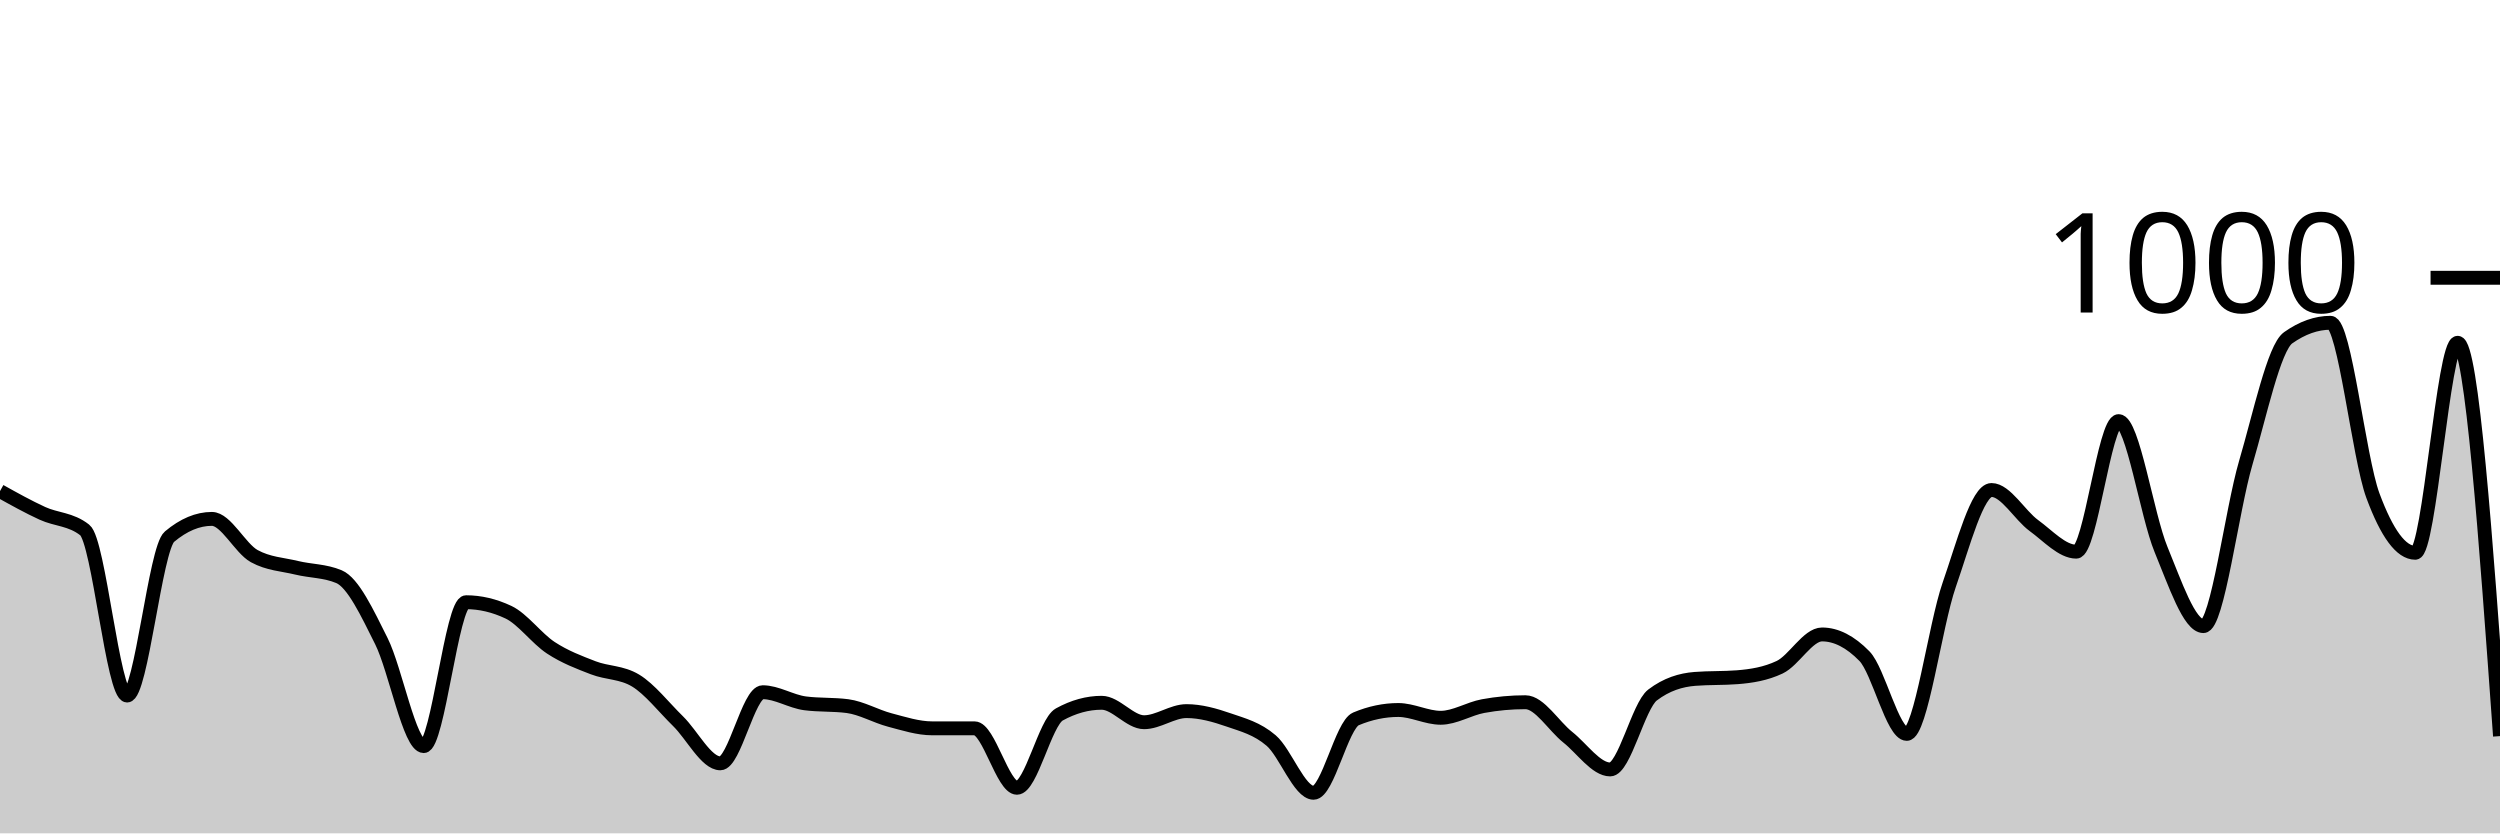
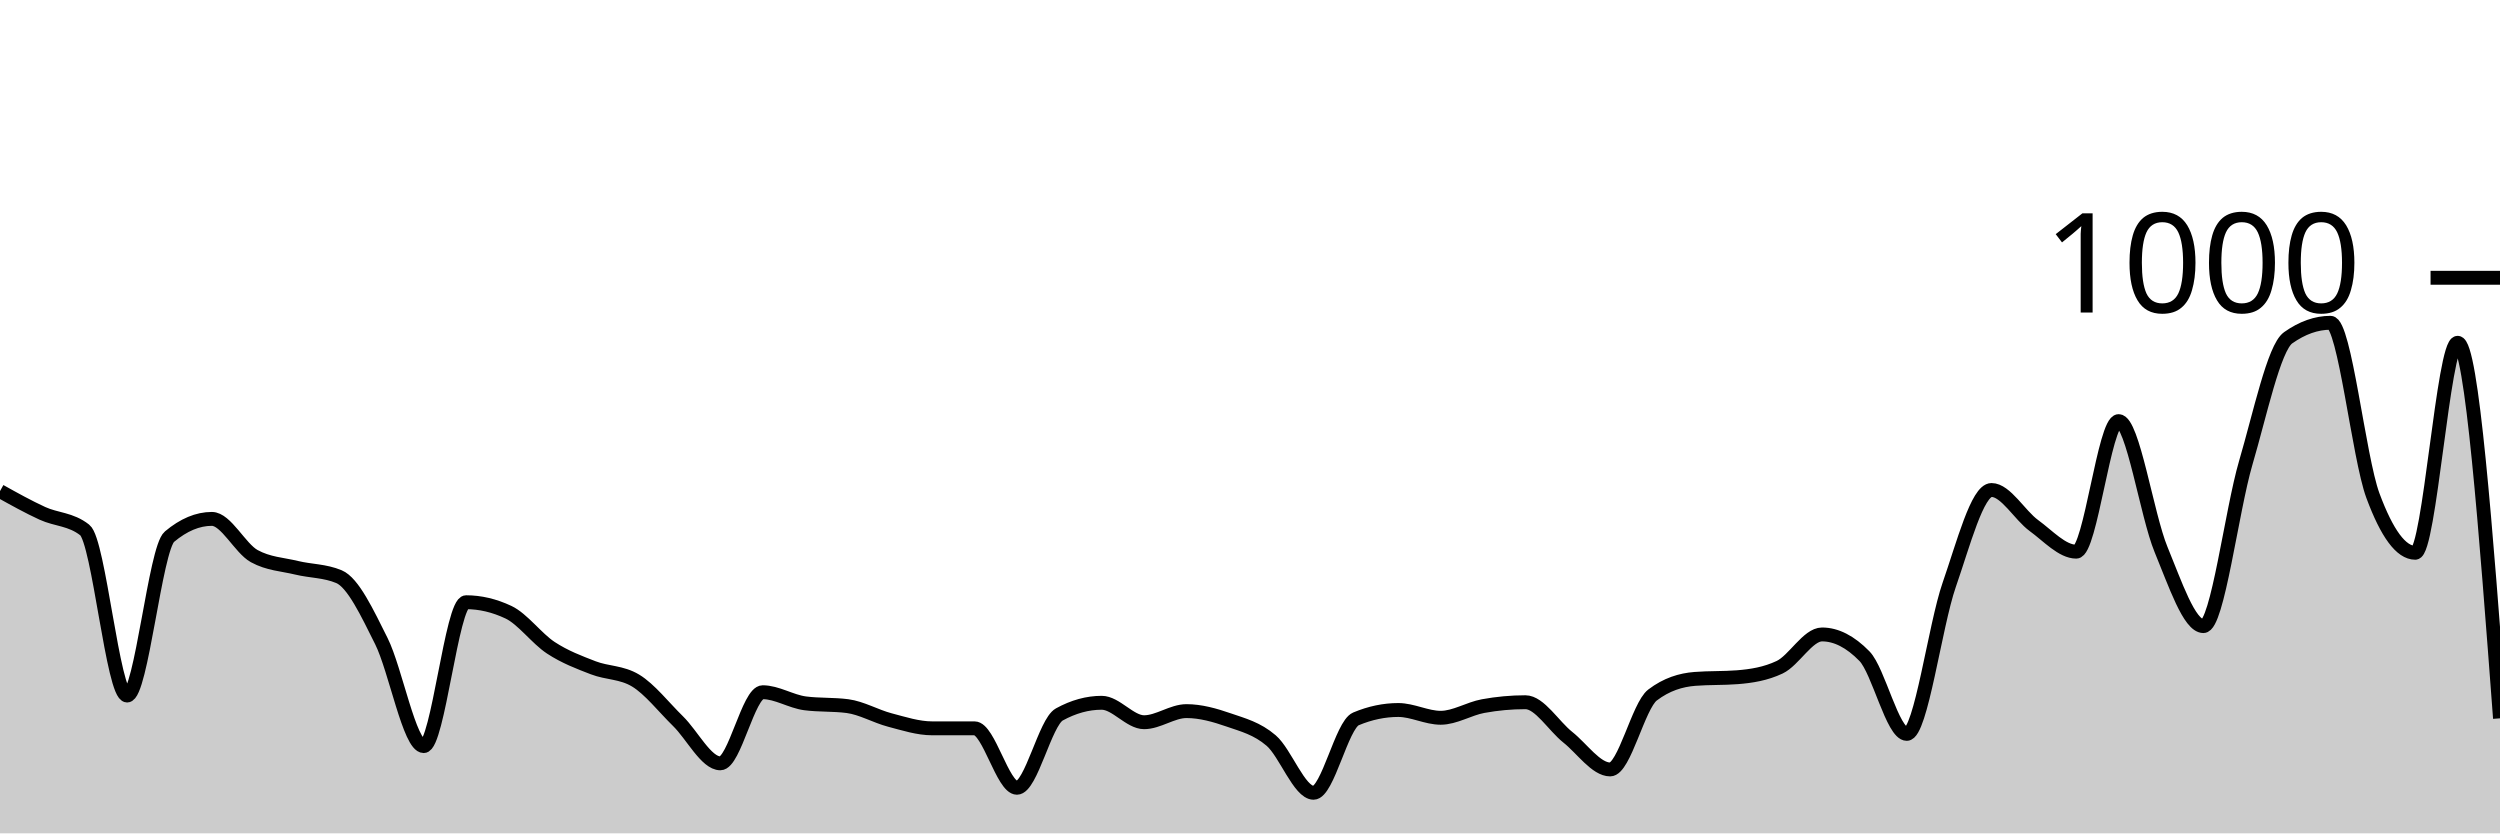
<svg xmlns="http://www.w3.org/2000/svg" viewBox="0 0 180 60">
  <g transform="translate(0,20)">
-     <path class="area" fill="rgba(0, 0, 0, 0.2)" d="M0,15.36C1.017,15.927,2.034,16.493,3.051,16.96C4.068,17.427,5.085,17.36,6.102,18.16C7.119,18.96,8.136,30.08,9.153,30.08C10.169,30.08,11.186,19.493,12.203,18.64C13.22,17.787,14.237,17.36,15.254,17.36C16.271,17.36,17.288,19.48,18.305,20.04C19.322,20.6,20.339,20.633,21.356,20.88C22.373,21.127,23.39,21.093,24.407,21.52C25.424,21.947,26.441,24.127,27.458,26.16C28.475,28.193,29.492,33.72,30.508,33.72C31.525,33.72,32.542,23.36,33.559,23.36C34.576,23.36,35.593,23.6,36.61,24.08C37.627,24.56,38.644,25.973,39.661,26.64C40.678,27.307,41.695,27.687,42.712,28.08C43.729,28.473,44.746,28.387,45.763,29C46.78,29.613,47.797,30.927,48.814,31.92C49.831,32.913,50.847,34.96,51.864,34.96C52.881,34.96,53.898,29.84,54.915,29.84C55.932,29.84,56.949,30.507,57.966,30.64C58.983,30.773,60,30.707,61.017,30.84C62.034,30.973,63.051,31.573,64.068,31.84C65.085,32.107,66.102,32.44,67.119,32.44C68.136,32.44,69.153,32.44,70.169,32.44C71.186,32.44,72.203,36.72,73.22,36.72C74.237,36.72,75.254,32,76.271,31.44C77.288,30.88,78.305,30.6,79.322,30.6C80.339,30.6,81.356,32,82.373,32C83.39,32,84.407,31.2,85.424,31.2C86.441,31.2,87.458,31.487,88.475,31.84C89.492,32.193,90.508,32.447,91.525,33.32C92.542,34.193,93.559,37.08,94.576,37.08C95.593,37.08,96.61,32.187,97.627,31.76C98.644,31.333,99.661,31.12,100.678,31.12C101.695,31.12,102.712,31.68,103.729,31.68C104.746,31.68,105.763,31.027,106.78,30.84C107.797,30.653,108.814,30.56,109.831,30.56C110.847,30.56,111.864,32.273,112.881,33.08C113.898,33.887,114.915,35.4,115.932,35.4C116.949,35.4,117.966,30.813,118.983,30.04C120,29.267,121.017,28.96,122.034,28.88C123.051,28.8,124.068,28.84,125.085,28.76C126.102,28.68,127.119,28.52,128.136,28.04C129.153,27.56,130.169,25.68,131.186,25.68C132.203,25.68,133.22,26.2,134.237,27.24C135.254,28.28,136.271,32.84,137.288,32.84C138.305,32.84,139.322,25.047,140.339,22.12C141.356,19.193,142.373,15.28,143.39,15.28C144.407,15.28,145.424,17.1,146.441,17.84C147.458,18.58,148.475,19.72,149.492,19.72C150.508,19.72,151.525,10.32,152.542,10.32C153.559,10.32,154.576,17.1,155.593,19.56C156.61,22.02,157.627,25.08,158.644,25.08C159.661,25.08,160.678,16.78,161.695,13.32C162.712,9.86,163.729,5.04,164.746,4.32C165.763,3.6,166.78,3.24,167.797,3.24C168.814,3.24,169.831,12.933,170.847,15.68C171.864,18.427,172.881,19.8,173.898,19.8C174.915,19.8,175.932,4.68,176.949,4.68C177.966,4.68,178.983,18.84,180,33L180,40C178.983,40,177.966,40,176.949,40C175.932,40,174.915,40,173.898,40C172.881,40,171.864,40,170.847,40C169.831,40,168.814,40,167.797,40C166.78,40,165.763,40,164.746,40C163.729,40,162.712,40,161.695,40C160.678,40,159.661,40,158.644,40C157.627,40,156.61,40,155.593,40C154.576,40,153.559,40,152.542,40C151.525,40,150.508,40,149.492,40C148.475,40,147.458,40,146.441,40C145.424,40,144.407,40,143.39,40C142.373,40,141.356,40,140.339,40C139.322,40,138.305,40,137.288,40C136.271,40,135.254,40,134.237,40C133.22,40,132.203,40,131.186,40C130.169,40,129.153,40,128.136,40C127.119,40,126.102,40,125.085,40C124.068,40,123.051,40,122.034,40C121.017,40,120,40,118.983,40C117.966,40,116.949,40,115.932,40C114.915,40,113.898,40,112.881,40C111.864,40,110.847,40,109.831,40C108.814,40,107.797,40,106.78,40C105.763,40,104.746,40,103.729,40C102.712,40,101.695,40,100.678,40C99.661,40,98.644,40,97.627,40C96.61,40,95.593,40,94.576,40C93.559,40,92.542,40,91.525,40C90.508,40,89.492,40,88.475,40C87.458,40,86.441,40,85.424,40C84.407,40,83.39,40,82.373,40C81.356,40,80.339,40,79.322,40C78.305,40,77.288,40,76.271,40C75.254,40,74.237,40,73.22,40C72.203,40,71.186,40,70.169,40C69.153,40,68.136,40,67.119,40C66.102,40,65.085,40,64.068,40C63.051,40,62.034,40,61.017,40C60,40,58.983,40,57.966,40C56.949,40,55.932,40,54.915,40C53.898,40,52.881,40,51.864,40C50.847,40,49.831,40,48.814,40C47.797,40,46.78,40,45.763,40C44.746,40,43.729,40,42.712,40C41.695,40,40.678,40,39.661,40C38.644,40,37.627,40,36.61,40C35.593,40,34.576,40,33.559,40C32.542,40,31.525,40,30.508,40C29.492,40,28.475,40,27.458,40C26.441,40,25.424,40,24.407,40C23.39,40,22.373,40,21.356,40C20.339,40,19.322,40,18.305,40C17.288,40,16.271,40,15.254,40C14.237,40,13.22,40,12.203,40C11.186,40,10.169,40,9.153,40C8.136,40,7.119,40,6.102,40C5.085,40,4.068,40,3.051,40C2.034,40,1.017,40,0,40Z" />
-     <path class="line" stroke="black" fill="none" d="M0,15.36C1.017,15.927,2.034,16.493,3.051,16.96C4.068,17.427,5.085,17.36,6.102,18.16C7.119,18.96,8.136,30.08,9.153,30.08C10.169,30.08,11.186,19.493,12.203,18.64C13.22,17.787,14.237,17.36,15.254,17.36C16.271,17.36,17.288,19.48,18.305,20.04C19.322,20.6,20.339,20.633,21.356,20.88C22.373,21.127,23.39,21.093,24.407,21.52C25.424,21.947,26.441,24.127,27.458,26.16C28.475,28.193,29.492,33.72,30.508,33.72C31.525,33.72,32.542,23.36,33.559,23.36C34.576,23.36,35.593,23.6,36.61,24.08C37.627,24.56,38.644,25.973,39.661,26.64C40.678,27.307,41.695,27.687,42.712,28.08C43.729,28.473,44.746,28.387,45.763,29C46.78,29.613,47.797,30.927,48.814,31.92C49.831,32.913,50.847,34.96,51.864,34.96C52.881,34.96,53.898,29.84,54.915,29.84C55.932,29.84,56.949,30.507,57.966,30.64C58.983,30.773,60,30.707,61.017,30.84C62.034,30.973,63.051,31.573,64.068,31.84C65.085,32.107,66.102,32.44,67.119,32.44C68.136,32.44,69.153,32.44,70.169,32.44C71.186,32.44,72.203,36.72,73.22,36.72C74.237,36.72,75.254,32,76.271,31.44C77.288,30.88,78.305,30.6,79.322,30.6C80.339,30.6,81.356,32,82.373,32C83.39,32,84.407,31.2,85.424,31.2C86.441,31.2,87.458,31.487,88.475,31.84C89.492,32.193,90.508,32.447,91.525,33.32C92.542,34.193,93.559,37.08,94.576,37.08C95.593,37.08,96.61,32.187,97.627,31.76C98.644,31.333,99.661,31.12,100.678,31.12C101.695,31.12,102.712,31.68,103.729,31.68C104.746,31.68,105.763,31.027,106.78,30.84C107.797,30.653,108.814,30.56,109.831,30.56C110.847,30.56,111.864,32.273,112.881,33.08C113.898,33.887,114.915,35.4,115.932,35.4C116.949,35.4,117.966,30.813,118.983,30.04C120,29.267,121.017,28.96,122.034,28.88C123.051,28.8,124.068,28.84,125.085,28.76C126.102,28.68,127.119,28.52,128.136,28.04C129.153,27.56,130.169,25.68,131.186,25.68C132.203,25.68,133.22,26.2,134.237,27.24C135.254,28.28,136.271,32.84,137.288,32.84C138.305,32.84,139.322,25.047,140.339,22.12C141.356,19.193,142.373,15.28,143.39,15.28C144.407,15.28,145.424,17.1,146.441,17.84C147.458,18.58,148.475,19.72,149.492,19.72C150.508,19.72,151.525,10.32,152.542,10.32C153.559,10.32,154.576,17.1,155.593,19.56C156.61,22.02,157.627,25.08,158.644,25.08C159.661,25.08,160.678,16.78,161.695,13.32C162.712,9.86,163.729,5.04,164.746,4.32C165.763,3.6,166.78,3.24,167.797,3.24C168.814,3.24,169.831,12.933,170.847,15.68C171.864,18.427,172.881,19.8,173.898,19.8C174.915,19.8,175.932,4.68,176.949,4.68C177.966,4.68,178.983,18.84,180,33" />
+     <path class="area" fill="rgba(0, 0, 0, 0.2)" d="M0,15.36C1.017,15.927,2.034,16.493,3.051,16.96C4.068,17.427,5.085,17.36,6.102,18.16C7.119,18.96,8.136,30.08,9.153,30.08C10.169,30.08,11.186,19.493,12.203,18.64C13.22,17.787,14.237,17.36,15.254,17.36C16.271,17.36,17.288,19.48,18.305,20.04C19.322,20.6,20.339,20.633,21.356,20.88C22.373,21.127,23.39,21.093,24.407,21.52C25.424,21.947,26.441,24.127,27.458,26.16C28.475,28.193,29.492,33.72,30.508,33.72C31.525,33.72,32.542,23.36,33.559,23.36C34.576,23.36,35.593,23.6,36.61,24.08C37.627,24.56,38.644,25.973,39.661,26.64C40.678,27.307,41.695,27.687,42.712,28.08C43.729,28.473,44.746,28.387,45.763,29C46.78,29.613,47.797,30.927,48.814,31.92C49.831,32.913,50.847,34.96,51.864,34.96C52.881,34.96,53.898,29.84,54.915,29.84C55.932,29.84,56.949,30.507,57.966,30.64C58.983,30.773,60,30.707,61.017,30.84C62.034,30.973,63.051,31.573,64.068,31.84C65.085,32.107,66.102,32.44,67.119,32.44C68.136,32.44,69.153,32.44,70.169,32.44C71.186,32.44,72.203,36.72,73.22,36.72C74.237,36.72,75.254,32,76.271,31.44C77.288,30.88,78.305,30.6,79.322,30.6C80.339,30.6,81.356,32,82.373,32C83.39,32,84.407,31.2,85.424,31.2C86.441,31.2,87.458,31.487,88.475,31.84C89.492,32.193,90.508,32.447,91.525,33.32C92.542,34.193,93.559,37.08,94.576,37.08C95.593,37.08,96.61,32.187,97.627,31.76C98.644,31.333,99.661,31.12,100.678,31.12C101.695,31.12,102.712,31.68,103.729,31.68C104.746,31.68,105.763,31.027,106.78,30.84C107.797,30.653,108.814,30.56,109.831,30.56C110.847,30.56,111.864,32.273,112.881,33.08C113.898,33.887,114.915,35.4,115.932,35.4C116.949,35.4,117.966,30.813,118.983,30.04C120,29.267,121.017,28.96,122.034,28.88C123.051,28.8,124.068,28.84,125.085,28.76C126.102,28.68,127.119,28.52,128.136,28.04C129.153,27.56,130.169,25.68,131.186,25.68C132.203,25.68,133.22,26.2,134.237,27.24C135.254,28.28,136.271,32.84,137.288,32.84C138.305,32.84,139.322,25.047,140.339,22.12C141.356,19.193,142.373,15.28,143.39,15.28C144.407,15.28,145.424,17.1,146.441,17.84C147.458,18.58,148.475,19.72,149.492,19.72C150.508,19.72,151.525,10.32,152.542,10.32C153.559,10.32,154.576,17.1,155.593,19.56C156.61,22.02,157.627,25.08,158.644,25.08C159.661,25.08,160.678,16.78,161.695,13.32C162.712,9.86,163.729,5.04,164.746,4.32C165.763,3.6,166.78,3.24,167.797,3.24C168.814,3.24,169.831,12.933,170.847,15.68C171.864,18.427,172.881,19.8,173.898,19.8C174.915,19.8,175.932,4.68,176.949,4.68C177.966,4.68,178.983,18.2,180,31.72L180,40C178.983,40,177.966,40,176.949,40C175.932,40,174.915,40,173.898,40C172.881,40,171.864,40,170.847,40C169.831,40,168.814,40,167.797,40C166.78,40,165.763,40,164.746,40C163.729,40,162.712,40,161.695,40C160.678,40,159.661,40,158.644,40C157.627,40,156.61,40,155.593,40C154.576,40,153.559,40,152.542,40C151.525,40,150.508,40,149.492,40C148.475,40,147.458,40,146.441,40C145.424,40,144.407,40,143.39,40C142.373,40,141.356,40,140.339,40C139.322,40,138.305,40,137.288,40C136.271,40,135.254,40,134.237,40C133.22,40,132.203,40,131.186,40C130.169,40,129.153,40,128.136,40C127.119,40,126.102,40,125.085,40C124.068,40,123.051,40,122.034,40C121.017,40,120,40,118.983,40C117.966,40,116.949,40,115.932,40C114.915,40,113.898,40,112.881,40C111.864,40,110.847,40,109.831,40C108.814,40,107.797,40,106.78,40C105.763,40,104.746,40,103.729,40C102.712,40,101.695,40,100.678,40C99.661,40,98.644,40,97.627,40C96.61,40,95.593,40,94.576,40C93.559,40,92.542,40,91.525,40C90.508,40,89.492,40,88.475,40C87.458,40,86.441,40,85.424,40C84.407,40,83.39,40,82.373,40C81.356,40,80.339,40,79.322,40C78.305,40,77.288,40,76.271,40C75.254,40,74.237,40,73.22,40C72.203,40,71.186,40,70.169,40C69.153,40,68.136,40,67.119,40C66.102,40,65.085,40,64.068,40C63.051,40,62.034,40,61.017,40C60,40,58.983,40,57.966,40C56.949,40,55.932,40,54.915,40C53.898,40,52.881,40,51.864,40C50.847,40,49.831,40,48.814,40C47.797,40,46.78,40,45.763,40C44.746,40,43.729,40,42.712,40C41.695,40,40.678,40,39.661,40C38.644,40,37.627,40,36.61,40C35.593,40,34.576,40,33.559,40C32.542,40,31.525,40,30.508,40C29.492,40,28.475,40,27.458,40C26.441,40,25.424,40,24.407,40C23.39,40,22.373,40,21.356,40C20.339,40,19.322,40,18.305,40C17.288,40,16.271,40,15.254,40C14.237,40,13.22,40,12.203,40C11.186,40,10.169,40,9.153,40C8.136,40,7.119,40,6.102,40C5.085,40,4.068,40,3.051,40C2.034,40,1.017,40,0,40Z" />
+     <path class="line" stroke="black" fill="none" d="M0,15.36C1.017,15.927,2.034,16.493,3.051,16.96C4.068,17.427,5.085,17.36,6.102,18.16C7.119,18.96,8.136,30.08,9.153,30.08C10.169,30.08,11.186,19.493,12.203,18.64C13.22,17.787,14.237,17.36,15.254,17.36C16.271,17.36,17.288,19.48,18.305,20.04C19.322,20.6,20.339,20.633,21.356,20.88C22.373,21.127,23.39,21.093,24.407,21.52C25.424,21.947,26.441,24.127,27.458,26.16C28.475,28.193,29.492,33.72,30.508,33.72C31.525,33.72,32.542,23.36,33.559,23.36C34.576,23.36,35.593,23.6,36.61,24.08C37.627,24.56,38.644,25.973,39.661,26.64C40.678,27.307,41.695,27.687,42.712,28.08C43.729,28.473,44.746,28.387,45.763,29C46.78,29.613,47.797,30.927,48.814,31.92C49.831,32.913,50.847,34.96,51.864,34.96C52.881,34.96,53.898,29.84,54.915,29.84C55.932,29.84,56.949,30.507,57.966,30.64C58.983,30.773,60,30.707,61.017,30.84C62.034,30.973,63.051,31.573,64.068,31.84C65.085,32.107,66.102,32.44,67.119,32.44C68.136,32.44,69.153,32.44,70.169,32.44C71.186,32.44,72.203,36.72,73.22,36.72C74.237,36.72,75.254,32,76.271,31.44C77.288,30.88,78.305,30.6,79.322,30.6C80.339,30.6,81.356,32,82.373,32C83.39,32,84.407,31.2,85.424,31.2C86.441,31.2,87.458,31.487,88.475,31.84C89.492,32.193,90.508,32.447,91.525,33.32C92.542,34.193,93.559,37.08,94.576,37.08C95.593,37.08,96.61,32.187,97.627,31.76C98.644,31.333,99.661,31.12,100.678,31.12C101.695,31.12,102.712,31.68,103.729,31.68C104.746,31.68,105.763,31.027,106.78,30.84C107.797,30.653,108.814,30.56,109.831,30.56C110.847,30.56,111.864,32.273,112.881,33.08C113.898,33.887,114.915,35.4,115.932,35.4C116.949,35.4,117.966,30.813,118.983,30.04C120,29.267,121.017,28.96,122.034,28.88C123.051,28.8,124.068,28.84,125.085,28.76C126.102,28.68,127.119,28.52,128.136,28.04C129.153,27.56,130.169,25.68,131.186,25.68C132.203,25.68,133.22,26.2,134.237,27.24C135.254,28.28,136.271,32.84,137.288,32.84C138.305,32.84,139.322,25.047,140.339,22.12C141.356,19.193,142.373,15.28,143.39,15.28C144.407,15.28,145.424,17.1,146.441,17.84C147.458,18.58,148.475,19.72,149.492,19.72C150.508,19.72,151.525,10.32,152.542,10.32C153.559,10.32,154.576,17.1,155.593,19.56C156.61,22.02,157.627,25.08,158.644,25.08C159.661,25.08,160.678,16.78,161.695,13.32C162.712,9.86,163.729,5.04,164.746,4.32C165.763,3.6,166.78,3.24,167.797,3.24C168.814,3.24,169.831,12.933,170.847,15.68C171.864,18.427,172.881,19.8,173.898,19.8C174.915,19.8,175.932,4.68,176.949,4.68C177.966,4.68,178.983,18.2,180,31.72" />
    <path class="axis-ceiling" stroke-width="1" stroke="black" fill="none" d="M175,0L180,0" />
    <text class="axis-ceiling-label" font-family="sans-serif" text-anchor="end" font-size="10px" x="170" y="2.5">1000</text>
  </g>
</svg>
